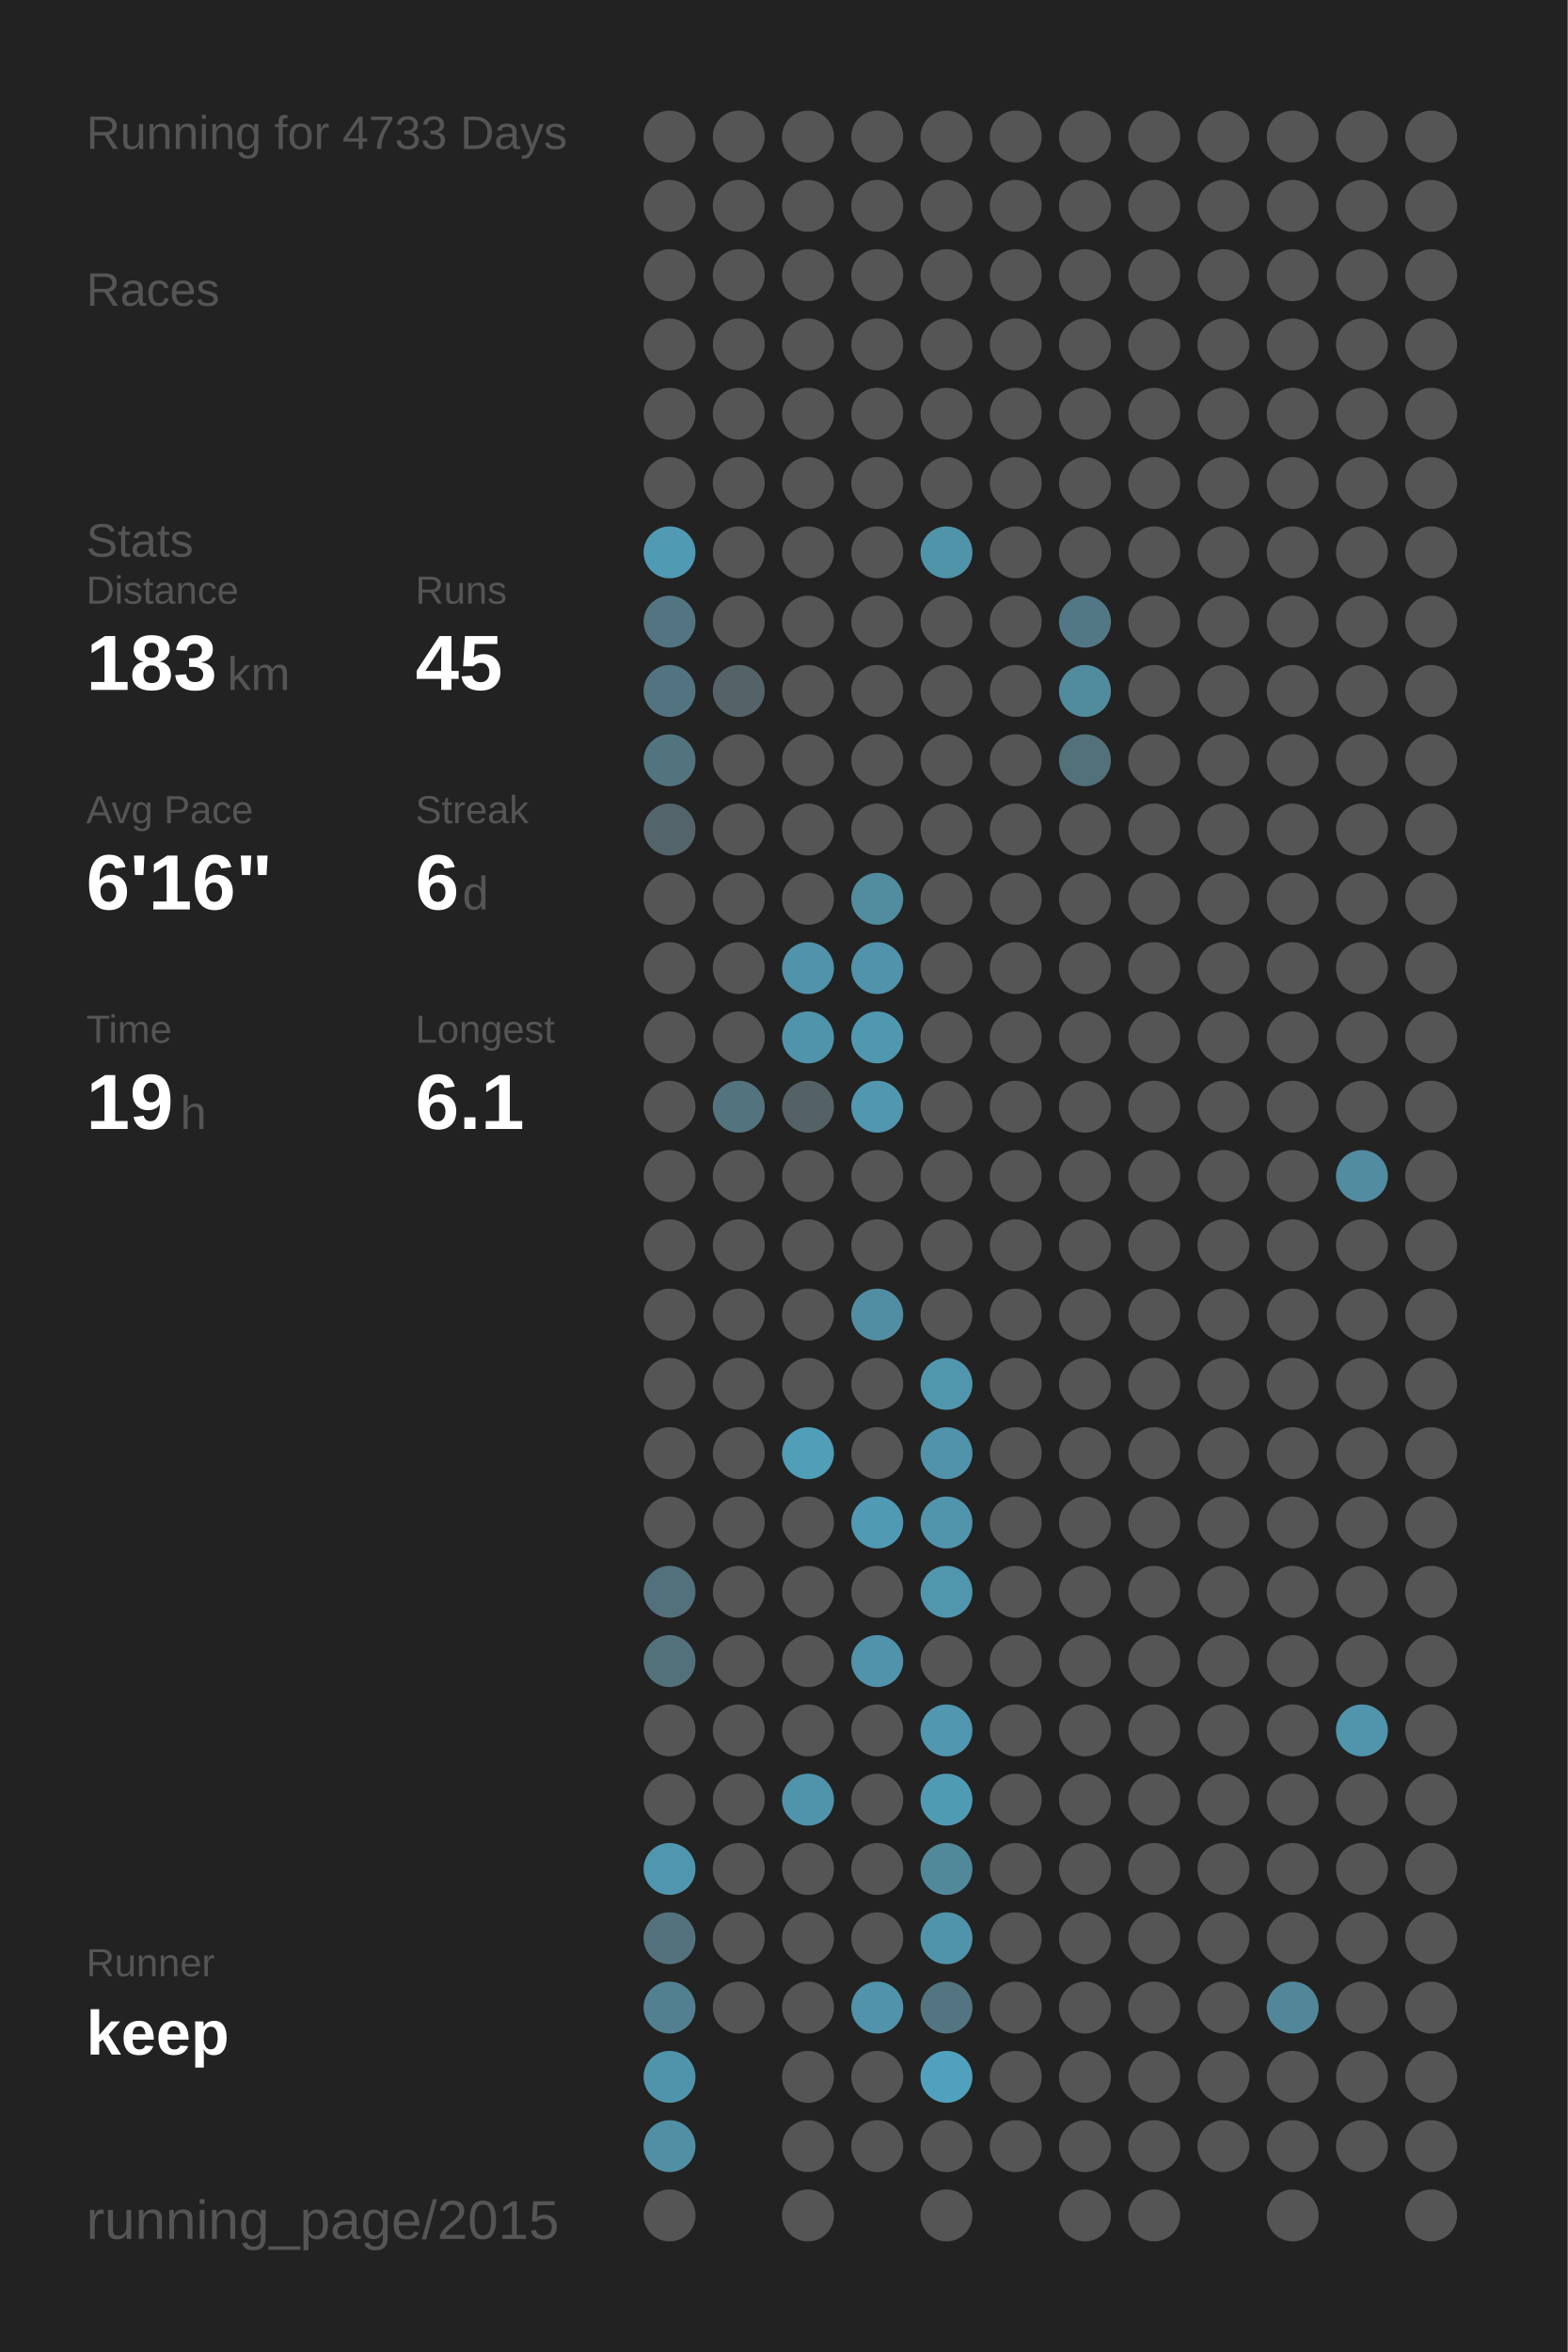
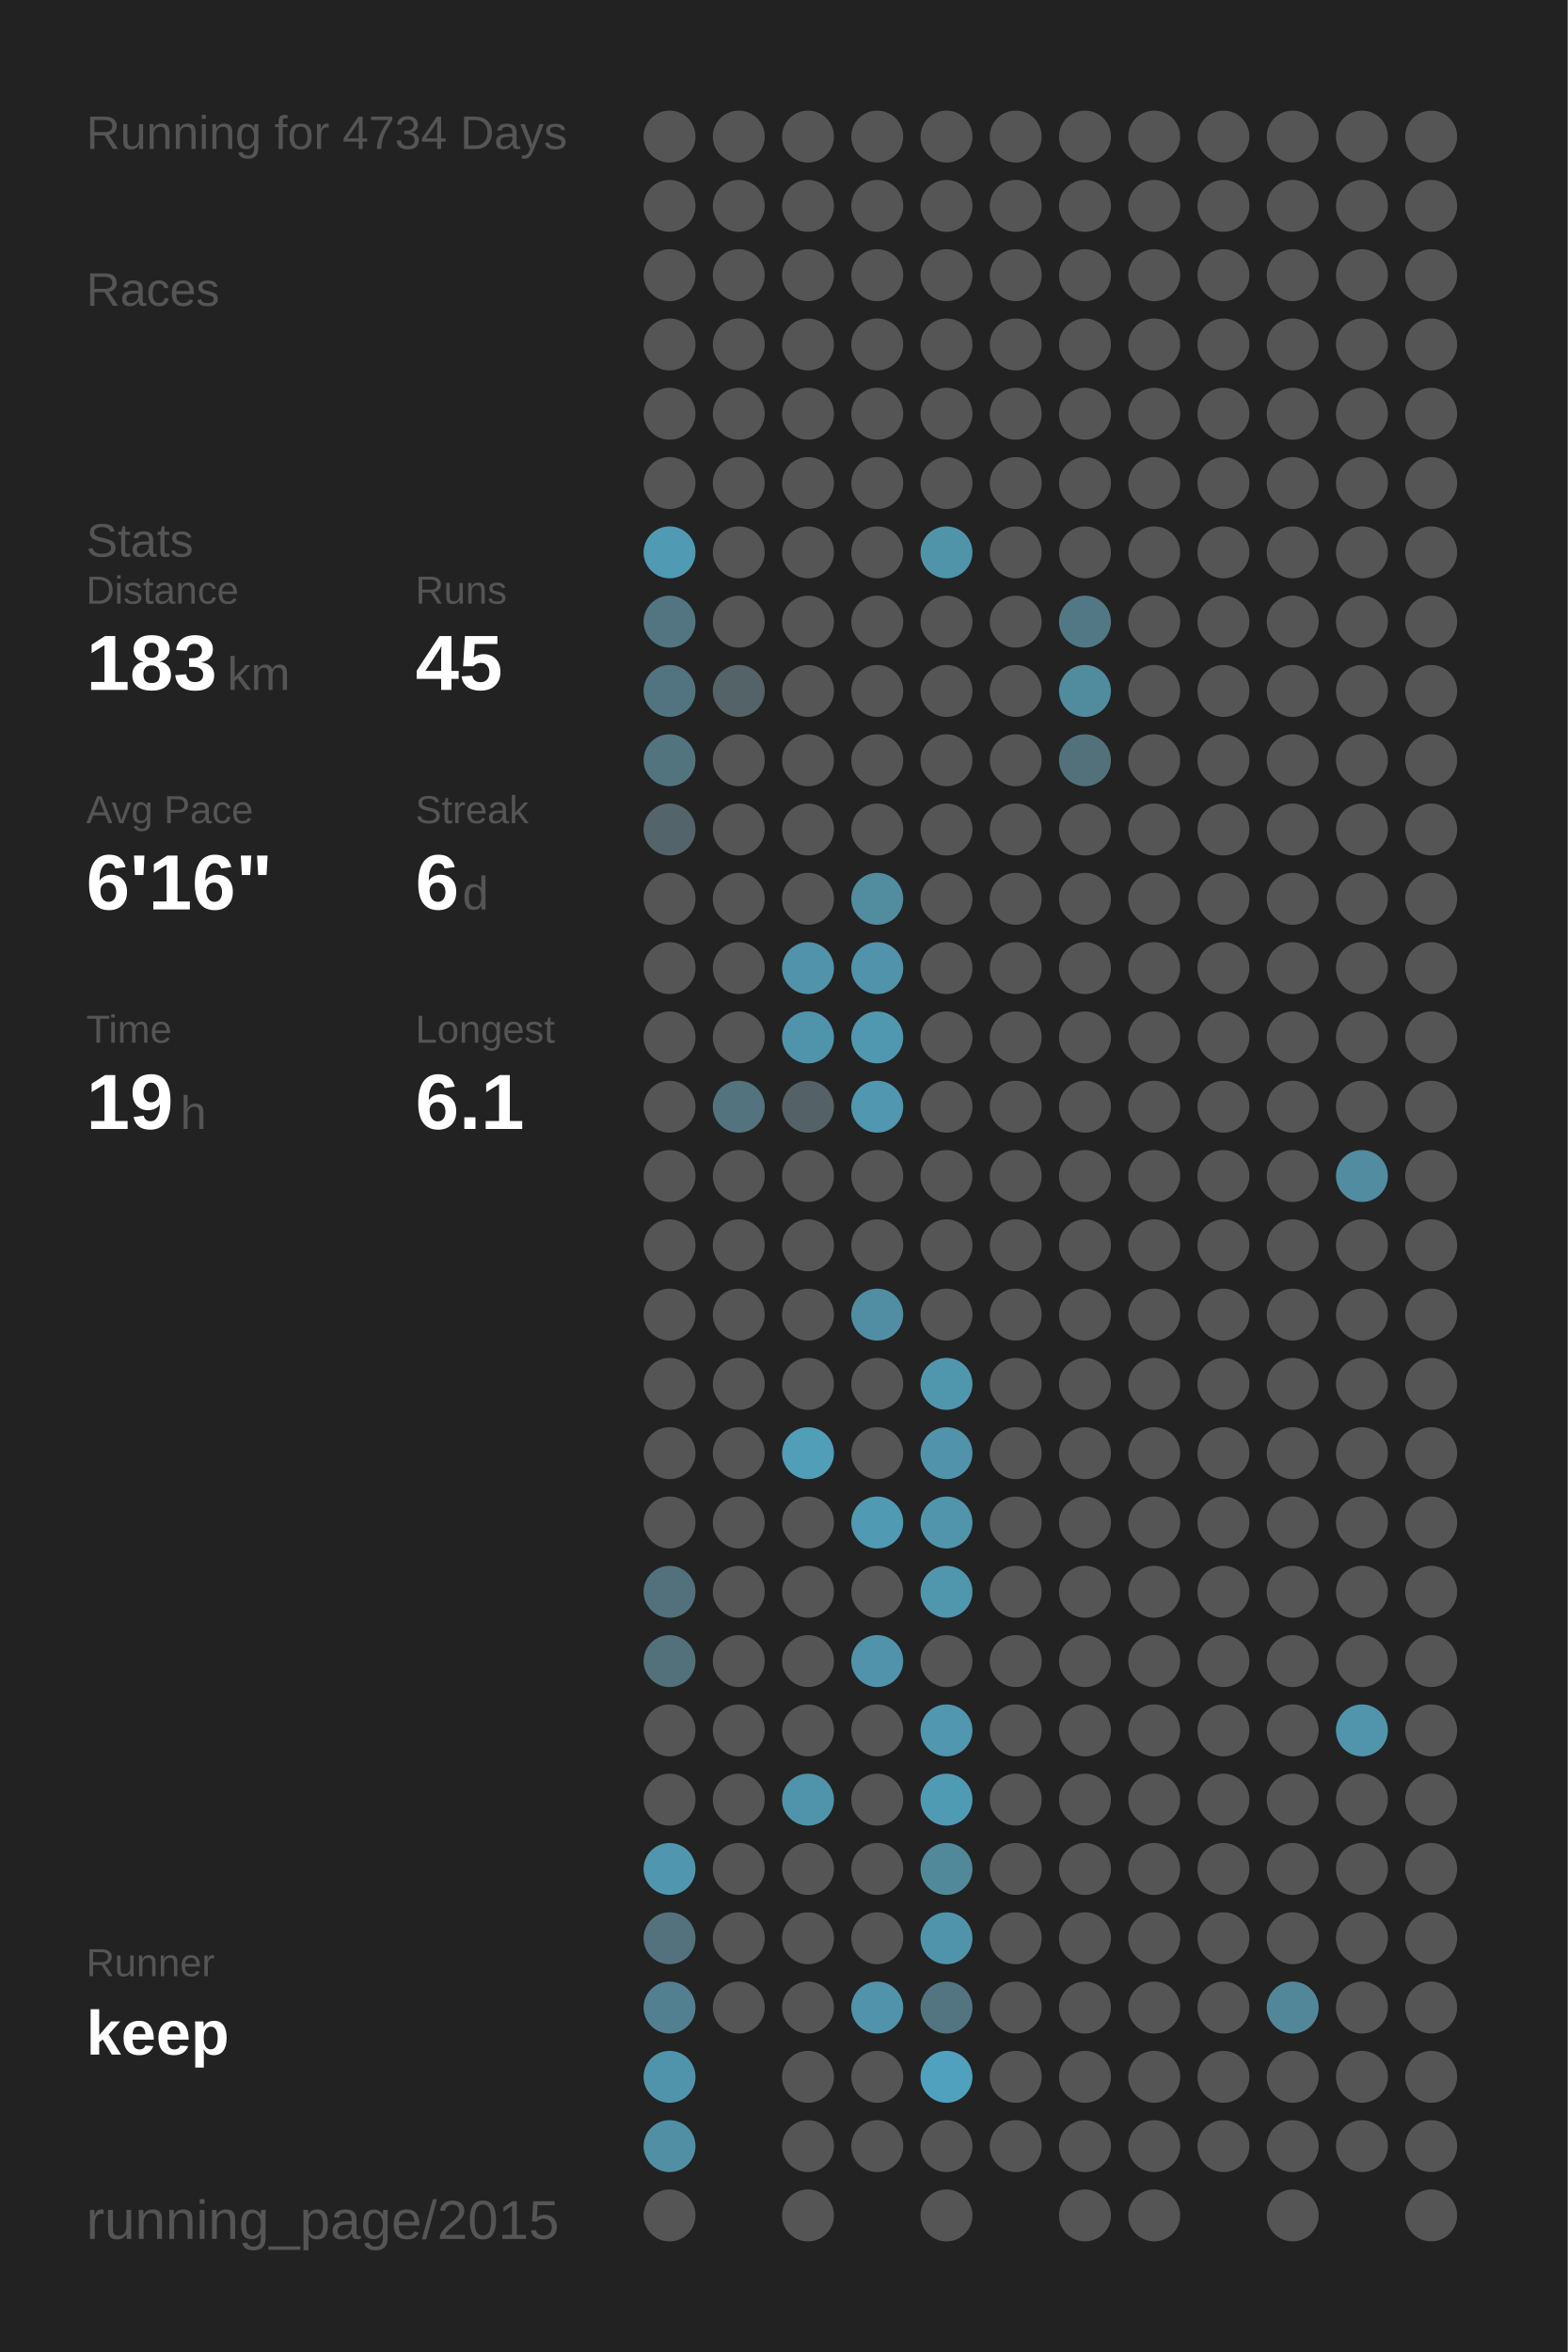
<svg xmlns="http://www.w3.org/2000/svg" baseProfile="full" height="300mm" version="1.1" viewBox="0,0,200,300" width="200mm">
  <defs />
  <rect fill="#222222" height="300" width="200" x="0" y="0" />
-   <text fill="#555555" style="font-size:6px; font-family:Arial;" x="11" y="19">Running for 4733 Days</text>
+   <text fill="#555555" style="font-size:6px; font-family:Arial;" x="11" y="19">Running for 4734 Days</text>
  <text fill="#555555" style="font-size:6px; font-family:Arial;" x="11" y="39">Races</text>
  <text fill="#555555" style="font-size:6px; font-family:Arial;" x="11" y="71">Stats</text>
  <text fill="#555555" style="font-size:5px; font-family:Arial;" x="11" y="77">Distance</text>
  <text fill="#FFFFFF" style="font-size:10px; font-family:Arial; font-weight:bold;" x="11" y="88">183</text>
  <text fill="#555555" style="font-size:6px; font-family:Arial;" x="29" y="88">km</text>
  <text fill="#555555" style="font-size:5px; font-family:Arial;" x="53" y="77">Runs</text>
  <text fill="#FFFFFF" style="font-size:10px; font-family:Arial; font-weight:bold;" x="53" y="88">45</text>
  <text fill="#555555" style="font-size:5px; font-family:Arial;" x="11" y="105">Avg Pace</text>
  <text fill="#FFFFFF" style="font-size:10px; font-family:Arial; font-weight:bold;" x="11" y="116">6'16"</text>
  <text fill="#555555" style="font-size:5px; font-family:Arial;" x="53" y="105">Streak</text>
  <text fill="#FFFFFF" style="font-size:10px; font-family:Arial; font-weight:bold;" x="53" y="116">6</text>
  <text fill="#555555" style="font-size:6px; font-family:Arial;" x="59" y="116">d</text>
  <text fill="#555555" style="font-size:5px; font-family:Arial;" x="11" y="133">Time</text>
  <text fill="#FFFFFF" style="font-size:10px; font-family:Arial; font-weight:bold;" x="11" y="144">19</text>
  <text fill="#555555" style="font-size:6px; font-family:Arial;" x="23" y="144">h</text>
  <text fill="#555555" style="font-size:5px; font-family:Arial;" x="53" y="133">Longest</text>
  <text fill="#FFFFFF" style="font-size:10px; font-family:Arial; font-weight:bold;" x="53" y="144">6.1</text>
  <text fill="#555555" style="font-size:5px; font-family:Arial;" x="11" y="252.065">Runner</text>
  <text fill="#FFFFFF" style="font-size:8px; font-family:Arial; font-weight:bold;" x="11" y="262.065">keep</text>
  <text fill="#555555" style="font-size:7px; font-family:Arial;" x="11" y="285.581">running_page/2015</text>
  <circle cx="85.417" cy="17.419" fill="#555555" r="3.312" />
  <circle cx="85.417" cy="26.258" fill="#555555" r="3.312" />
  <circle cx="85.417" cy="35.097" fill="#555555" r="3.312" />
  <circle cx="85.417" cy="43.935" fill="#555555" r="3.312" />
  <circle cx="85.417" cy="52.774" fill="#555555" r="3.312" />
  <circle cx="85.417" cy="61.613" fill="#555555" r="3.312" />
  <circle cx="85.417" cy="70.452" fill="#509ab3" r="3.312" />
  <circle cx="85.417" cy="79.29" fill="#527581" r="3.312" />
  <circle cx="85.417" cy="88.129" fill="#527480" r="3.312" />
  <circle cx="85.417" cy="96.968" fill="#52747f" r="3.312" />
  <circle cx="85.417" cy="105.806" fill="#53656b" r="3.312" />
  <circle cx="85.417" cy="114.645" fill="#555555" r="3.312" />
  <circle cx="85.417" cy="123.484" fill="#555555" r="3.312" />
  <circle cx="85.417" cy="132.323" fill="#555555" r="3.312" />
  <circle cx="85.417" cy="141.161" fill="#555555" r="3.312" />
  <circle cx="85.417" cy="150" fill="#555555" r="3.312" />
  <circle cx="85.417" cy="158.839" fill="#555555" r="3.312" />
  <circle cx="85.417" cy="167.677" fill="#555555" r="3.312" />
  <circle cx="85.417" cy="176.516" fill="#555555" r="3.312" />
  <circle cx="85.417" cy="185.355" fill="#555555" r="3.312" />
  <circle cx="85.417" cy="194.194" fill="#555555" r="3.312" />
  <circle cx="85.417" cy="203.032" fill="#53717c" r="3.312" />
  <circle cx="85.417" cy="211.871" fill="#53717b" r="3.312" />
  <circle cx="85.417" cy="220.71" fill="#555555" r="3.312" />
  <circle cx="85.417" cy="229.548" fill="#555555" r="3.312" />
  <circle cx="85.417" cy="238.387" fill="#5096ae" r="3.312" />
  <circle cx="85.417" cy="247.226" fill="#53727d" r="3.312" />
  <circle cx="85.417" cy="256.065" fill="#528090" r="3.312" />
  <circle cx="85.417" cy="264.903" fill="#5094ab" r="3.312" />
  <circle cx="85.417" cy="273.742" fill="#518fa4" r="3.312" />
  <circle cx="85.417" cy="282.581" fill="#555555" r="3.312" />
  <circle cx="94.25" cy="17.419" fill="#555555" r="3.312" />
  <circle cx="94.25" cy="26.258" fill="#555555" r="3.312" />
  <circle cx="94.25" cy="35.097" fill="#555555" r="3.312" />
  <circle cx="94.25" cy="43.935" fill="#555555" r="3.312" />
  <circle cx="94.25" cy="52.774" fill="#555555" r="3.312" />
  <circle cx="94.25" cy="61.613" fill="#555555" r="3.312" />
  <circle cx="94.25" cy="70.452" fill="#555555" r="3.312" />
  <circle cx="94.25" cy="79.29" fill="#555555" r="3.312" />
  <circle cx="94.25" cy="88.129" fill="#546368" r="3.312" />
  <circle cx="94.25" cy="96.968" fill="#555555" r="3.312" />
  <circle cx="94.25" cy="105.806" fill="#555555" r="3.312" />
  <circle cx="94.25" cy="114.645" fill="#555555" r="3.312" />
  <circle cx="94.25" cy="123.484" fill="#555555" r="3.312" />
  <circle cx="94.25" cy="132.323" fill="#555555" r="3.312" />
  <circle cx="94.25" cy="141.161" fill="#53737e" r="3.312" />
  <circle cx="94.25" cy="150" fill="#555555" r="3.312" />
  <circle cx="94.25" cy="158.839" fill="#555555" r="3.312" />
  <circle cx="94.25" cy="167.677" fill="#555555" r="3.312" />
  <circle cx="94.25" cy="176.516" fill="#555555" r="3.312" />
  <circle cx="94.25" cy="185.355" fill="#555555" r="3.312" />
  <circle cx="94.25" cy="194.194" fill="#555555" r="3.312" />
  <circle cx="94.25" cy="203.032" fill="#555555" r="3.312" />
  <circle cx="94.25" cy="211.871" fill="#555555" r="3.312" />
  <circle cx="94.25" cy="220.71" fill="#555555" r="3.312" />
  <circle cx="94.25" cy="229.548" fill="#555555" r="3.312" />
  <circle cx="94.25" cy="238.387" fill="#555555" r="3.312" />
  <circle cx="94.25" cy="247.226" fill="#555555" r="3.312" />
  <circle cx="94.25" cy="256.065" fill="#555555" r="3.312" />
  <circle cx="103.083" cy="17.419" fill="#555555" r="3.312" />
  <circle cx="103.083" cy="26.258" fill="#555555" r="3.312" />
  <circle cx="103.083" cy="35.097" fill="#555555" r="3.312" />
  <circle cx="103.083" cy="43.935" fill="#555555" r="3.312" />
  <circle cx="103.083" cy="52.774" fill="#555555" r="3.312" />
  <circle cx="103.083" cy="61.613" fill="#555555" r="3.312" />
  <circle cx="103.083" cy="70.452" fill="#555555" r="3.312" />
  <circle cx="103.083" cy="79.29" fill="#555555" r="3.312" />
  <circle cx="103.083" cy="88.129" fill="#555555" r="3.312" />
  <circle cx="103.083" cy="96.968" fill="#555555" r="3.312" />
  <circle cx="103.083" cy="105.806" fill="#555555" r="3.312" />
  <circle cx="103.083" cy="114.645" fill="#555555" r="3.312" />
  <circle cx="103.083" cy="123.484" fill="#5093aa" r="3.312" />
  <circle cx="103.083" cy="132.323" fill="#5094ab" r="3.312" />
  <circle cx="103.083" cy="141.161" fill="#546166" r="3.312" />
  <circle cx="103.083" cy="150" fill="#555555" r="3.312" />
  <circle cx="103.083" cy="158.839" fill="#555555" r="3.312" />
  <circle cx="103.083" cy="167.677" fill="#555555" r="3.312" />
  <circle cx="103.083" cy="176.516" fill="#555555" r="3.312" />
  <circle cx="103.083" cy="185.355" fill="#509eb8" r="3.312" />
  <circle cx="103.083" cy="194.194" fill="#555555" r="3.312" />
  <circle cx="103.083" cy="203.032" fill="#555555" r="3.312" />
  <circle cx="103.083" cy="211.871" fill="#555555" r="3.312" />
  <circle cx="103.083" cy="220.71" fill="#555555" r="3.312" />
  <circle cx="103.083" cy="229.548" fill="#5094ac" r="3.312" />
  <circle cx="103.083" cy="238.387" fill="#555555" r="3.312" />
  <circle cx="103.083" cy="247.226" fill="#555555" r="3.312" />
  <circle cx="103.083" cy="256.065" fill="#555555" r="3.312" />
  <circle cx="103.083" cy="264.903" fill="#555555" r="3.312" />
  <circle cx="103.083" cy="273.742" fill="#555555" r="3.312" />
  <circle cx="103.083" cy="282.581" fill="#555555" r="3.312" />
  <circle cx="111.917" cy="17.419" fill="#555555" r="3.312" />
  <circle cx="111.917" cy="26.258" fill="#555555" r="3.312" />
  <circle cx="111.917" cy="35.097" fill="#555555" r="3.312" />
  <circle cx="111.917" cy="43.935" fill="#555555" r="3.312" />
  <circle cx="111.917" cy="52.774" fill="#555555" r="3.312" />
  <circle cx="111.917" cy="61.613" fill="#555555" r="3.312" />
  <circle cx="111.917" cy="70.452" fill="#555555" r="3.312" />
  <circle cx="111.917" cy="79.29" fill="#555555" r="3.312" />
  <circle cx="111.917" cy="88.129" fill="#555555" r="3.312" />
  <circle cx="111.917" cy="96.968" fill="#555555" r="3.312" />
  <circle cx="111.917" cy="105.806" fill="#555555" r="3.312" />
  <circle cx="111.917" cy="114.645" fill="#518c9f" r="3.312" />
  <circle cx="111.917" cy="123.484" fill="#5093aa" r="3.312" />
  <circle cx="111.917" cy="132.323" fill="#5098b0" r="3.312" />
  <circle cx="111.917" cy="141.161" fill="#5097af" r="3.312" />
  <circle cx="111.917" cy="150" fill="#555555" r="3.312" />
  <circle cx="111.917" cy="158.839" fill="#555555" r="3.312" />
  <circle cx="111.917" cy="167.677" fill="#518ea3" r="3.312" />
  <circle cx="111.917" cy="176.516" fill="#555555" r="3.312" />
  <circle cx="111.917" cy="185.355" fill="#555555" r="3.312" />
  <circle cx="111.917" cy="194.194" fill="#509ab3" r="3.312" />
  <circle cx="111.917" cy="203.032" fill="#555555" r="3.312" />
  <circle cx="111.917" cy="211.871" fill="#5093aa" r="3.312" />
  <circle cx="111.917" cy="220.71" fill="#555555" r="3.312" />
  <circle cx="111.917" cy="229.548" fill="#555555" r="3.312" />
  <circle cx="111.917" cy="238.387" fill="#555555" r="3.312" />
  <circle cx="111.917" cy="247.226" fill="#555555" r="3.312" />
  <circle cx="111.917" cy="256.065" fill="#5093aa" r="3.312" />
  <circle cx="111.917" cy="264.903" fill="#555555" r="3.312" />
  <circle cx="111.917" cy="273.742" fill="#555555" r="3.312" />
  <circle cx="120.75" cy="17.419" fill="#555555" r="3.312" />
  <circle cx="120.75" cy="26.258" fill="#555555" r="3.312" />
  <circle cx="120.75" cy="35.097" fill="#555555" r="3.312" />
  <circle cx="120.75" cy="43.935" fill="#555555" r="3.312" />
  <circle cx="120.75" cy="52.774" fill="#555555" r="3.312" />
  <circle cx="120.75" cy="61.613" fill="#555555" r="3.312" />
  <circle cx="120.75" cy="70.452" fill="#5094aa" r="3.312" />
  <circle cx="120.75" cy="79.29" fill="#555555" r="3.312" />
  <circle cx="120.75" cy="88.129" fill="#555555" r="3.312" />
  <circle cx="120.75" cy="96.968" fill="#555555" r="3.312" />
  <circle cx="120.75" cy="105.806" fill="#555555" r="3.312" />
  <circle cx="120.75" cy="114.645" fill="#555555" r="3.312" />
  <circle cx="120.75" cy="123.484" fill="#555555" r="3.312" />
  <circle cx="120.75" cy="132.323" fill="#555555" r="3.312" />
  <circle cx="120.75" cy="141.161" fill="#555555" r="3.312" />
  <circle cx="120.75" cy="150" fill="#555555" r="3.312" />
  <circle cx="120.75" cy="158.839" fill="#555555" r="3.312" />
  <circle cx="120.75" cy="167.677" fill="#555555" r="3.312" />
  <circle cx="120.75" cy="176.516" fill="#5097ae" r="3.312" />
  <circle cx="120.75" cy="185.355" fill="#5093aa" r="3.312" />
  <circle cx="120.75" cy="194.194" fill="#5095ac" r="3.312" />
  <circle cx="120.75" cy="203.032" fill="#5096ad" r="3.312" />
  <circle cx="120.75" cy="211.871" fill="#555555" r="3.312" />
  <circle cx="120.75" cy="220.71" fill="#5097af" r="3.312" />
  <circle cx="120.75" cy="229.548" fill="#509bb4" r="3.312" />
  <circle cx="120.75" cy="238.387" fill="#51889a" r="3.312" />
  <circle cx="120.75" cy="247.226" fill="#5094ab" r="3.312" />
  <circle cx="120.75" cy="256.065" fill="#527581" r="3.312" />
  <circle cx="120.75" cy="264.903" fill="#50a1bd" r="3.312" />
  <circle cx="120.75" cy="273.742" fill="#555555" r="3.312" />
  <circle cx="120.75" cy="282.581" fill="#555555" r="3.312" />
  <circle cx="129.583" cy="17.419" fill="#555555" r="3.312" />
  <circle cx="129.583" cy="26.258" fill="#555555" r="3.312" />
  <circle cx="129.583" cy="35.097" fill="#555555" r="3.312" />
  <circle cx="129.583" cy="43.935" fill="#555555" r="3.312" />
  <circle cx="129.583" cy="52.774" fill="#555555" r="3.312" />
  <circle cx="129.583" cy="61.613" fill="#555555" r="3.312" />
  <circle cx="129.583" cy="70.452" fill="#555555" r="3.312" />
  <circle cx="129.583" cy="79.29" fill="#555555" r="3.312" />
  <circle cx="129.583" cy="88.129" fill="#555555" r="3.312" />
  <circle cx="129.583" cy="96.968" fill="#555555" r="3.312" />
  <circle cx="129.583" cy="105.806" fill="#555555" r="3.312" />
  <circle cx="129.583" cy="114.645" fill="#555555" r="3.312" />
  <circle cx="129.583" cy="123.484" fill="#555555" r="3.312" />
  <circle cx="129.583" cy="132.323" fill="#555555" r="3.312" />
  <circle cx="129.583" cy="141.161" fill="#555555" r="3.312" />
  <circle cx="129.583" cy="150" fill="#555555" r="3.312" />
  <circle cx="129.583" cy="158.839" fill="#555555" r="3.312" />
  <circle cx="129.583" cy="167.677" fill="#555555" r="3.312" />
  <circle cx="129.583" cy="176.516" fill="#555555" r="3.312" />
  <circle cx="129.583" cy="185.355" fill="#555555" r="3.312" />
  <circle cx="129.583" cy="194.194" fill="#555555" r="3.312" />
  <circle cx="129.583" cy="203.032" fill="#555555" r="3.312" />
  <circle cx="129.583" cy="211.871" fill="#555555" r="3.312" />
  <circle cx="129.583" cy="220.71" fill="#555555" r="3.312" />
  <circle cx="129.583" cy="229.548" fill="#555555" r="3.312" />
  <circle cx="129.583" cy="238.387" fill="#555555" r="3.312" />
  <circle cx="129.583" cy="247.226" fill="#555555" r="3.312" />
  <circle cx="129.583" cy="256.065" fill="#555555" r="3.312" />
  <circle cx="129.583" cy="264.903" fill="#555555" r="3.312" />
  <circle cx="129.583" cy="273.742" fill="#555555" r="3.312" />
  <circle cx="138.417" cy="17.419" fill="#555555" r="3.312" />
  <circle cx="138.417" cy="26.258" fill="#555555" r="3.312" />
  <circle cx="138.417" cy="35.097" fill="#555555" r="3.312" />
  <circle cx="138.417" cy="43.935" fill="#555555" r="3.312" />
  <circle cx="138.417" cy="52.774" fill="#555555" r="3.312" />
  <circle cx="138.417" cy="61.613" fill="#555555" r="3.312" />
  <circle cx="138.417" cy="70.452" fill="#555555" r="3.312" />
  <circle cx="138.417" cy="79.29" fill="#527885" r="3.312" />
  <circle cx="138.417" cy="88.129" fill="#518b9e" r="3.312" />
  <circle cx="138.417" cy="96.968" fill="#53717b" r="3.312" />
  <circle cx="138.417" cy="105.806" fill="#555555" r="3.312" />
  <circle cx="138.417" cy="114.645" fill="#555555" r="3.312" />
  <circle cx="138.417" cy="123.484" fill="#555555" r="3.312" />
  <circle cx="138.417" cy="132.323" fill="#555555" r="3.312" />
  <circle cx="138.417" cy="141.161" fill="#555555" r="3.312" />
  <circle cx="138.417" cy="150" fill="#555555" r="3.312" />
  <circle cx="138.417" cy="158.839" fill="#555555" r="3.312" />
  <circle cx="138.417" cy="167.677" fill="#555555" r="3.312" />
  <circle cx="138.417" cy="176.516" fill="#555555" r="3.312" />
  <circle cx="138.417" cy="185.355" fill="#555555" r="3.312" />
  <circle cx="138.417" cy="194.194" fill="#555555" r="3.312" />
  <circle cx="138.417" cy="203.032" fill="#555555" r="3.312" />
  <circle cx="138.417" cy="211.871" fill="#555555" r="3.312" />
  <circle cx="138.417" cy="220.71" fill="#555555" r="3.312" />
  <circle cx="138.417" cy="229.548" fill="#555555" r="3.312" />
  <circle cx="138.417" cy="238.387" fill="#555555" r="3.312" />
  <circle cx="138.417" cy="247.226" fill="#555555" r="3.312" />
  <circle cx="138.417" cy="256.065" fill="#555555" r="3.312" />
  <circle cx="138.417" cy="264.903" fill="#555555" r="3.312" />
  <circle cx="138.417" cy="273.742" fill="#555555" r="3.312" />
  <circle cx="138.417" cy="282.581" fill="#555555" r="3.312" />
  <circle cx="147.25" cy="17.419" fill="#555555" r="3.312" />
  <circle cx="147.25" cy="26.258" fill="#555555" r="3.312" />
  <circle cx="147.25" cy="35.097" fill="#555555" r="3.312" />
  <circle cx="147.25" cy="43.935" fill="#555555" r="3.312" />
  <circle cx="147.25" cy="52.774" fill="#555555" r="3.312" />
  <circle cx="147.25" cy="61.613" fill="#555555" r="3.312" />
  <circle cx="147.25" cy="70.452" fill="#555555" r="3.312" />
  <circle cx="147.25" cy="79.29" fill="#555555" r="3.312" />
  <circle cx="147.25" cy="88.129" fill="#555555" r="3.312" />
  <circle cx="147.25" cy="96.968" fill="#555555" r="3.312" />
  <circle cx="147.25" cy="105.806" fill="#555555" r="3.312" />
  <circle cx="147.25" cy="114.645" fill="#555555" r="3.312" />
  <circle cx="147.25" cy="123.484" fill="#555555" r="3.312" />
  <circle cx="147.25" cy="132.323" fill="#555555" r="3.312" />
  <circle cx="147.25" cy="141.161" fill="#555555" r="3.312" />
  <circle cx="147.25" cy="150" fill="#555555" r="3.312" />
  <circle cx="147.25" cy="158.839" fill="#555555" r="3.312" />
  <circle cx="147.25" cy="167.677" fill="#555555" r="3.312" />
  <circle cx="147.25" cy="176.516" fill="#555555" r="3.312" />
  <circle cx="147.25" cy="185.355" fill="#555555" r="3.312" />
  <circle cx="147.25" cy="194.194" fill="#555555" r="3.312" />
  <circle cx="147.25" cy="203.032" fill="#555555" r="3.312" />
  <circle cx="147.25" cy="211.871" fill="#555555" r="3.312" />
  <circle cx="147.25" cy="220.71" fill="#555555" r="3.312" />
  <circle cx="147.25" cy="229.548" fill="#555555" r="3.312" />
  <circle cx="147.25" cy="238.387" fill="#555555" r="3.312" />
  <circle cx="147.25" cy="247.226" fill="#555555" r="3.312" />
  <circle cx="147.25" cy="256.065" fill="#555555" r="3.312" />
  <circle cx="147.25" cy="264.903" fill="#555555" r="3.312" />
  <circle cx="147.25" cy="273.742" fill="#555555" r="3.312" />
  <circle cx="147.25" cy="282.581" fill="#555555" r="3.312" />
  <circle cx="156.083" cy="17.419" fill="#555555" r="3.312" />
  <circle cx="156.083" cy="26.258" fill="#555555" r="3.312" />
  <circle cx="156.083" cy="35.097" fill="#555555" r="3.312" />
  <circle cx="156.083" cy="43.935" fill="#555555" r="3.312" />
  <circle cx="156.083" cy="52.774" fill="#555555" r="3.312" />
  <circle cx="156.083" cy="61.613" fill="#555555" r="3.312" />
  <circle cx="156.083" cy="70.452" fill="#555555" r="3.312" />
  <circle cx="156.083" cy="79.29" fill="#555555" r="3.312" />
  <circle cx="156.083" cy="88.129" fill="#555555" r="3.312" />
  <circle cx="156.083" cy="96.968" fill="#555555" r="3.312" />
  <circle cx="156.083" cy="105.806" fill="#555555" r="3.312" />
  <circle cx="156.083" cy="114.645" fill="#555555" r="3.312" />
  <circle cx="156.083" cy="123.484" fill="#555555" r="3.312" />
  <circle cx="156.083" cy="132.323" fill="#555555" r="3.312" />
  <circle cx="156.083" cy="141.161" fill="#555555" r="3.312" />
  <circle cx="156.083" cy="150" fill="#555555" r="3.312" />
  <circle cx="156.083" cy="158.839" fill="#555555" r="3.312" />
  <circle cx="156.083" cy="167.677" fill="#555555" r="3.312" />
  <circle cx="156.083" cy="176.516" fill="#555555" r="3.312" />
  <circle cx="156.083" cy="185.355" fill="#555555" r="3.312" />
  <circle cx="156.083" cy="194.194" fill="#555555" r="3.312" />
  <circle cx="156.083" cy="203.032" fill="#555555" r="3.312" />
  <circle cx="156.083" cy="211.871" fill="#555555" r="3.312" />
  <circle cx="156.083" cy="220.71" fill="#555555" r="3.312" />
  <circle cx="156.083" cy="229.548" fill="#555555" r="3.312" />
  <circle cx="156.083" cy="238.387" fill="#555555" r="3.312" />
  <circle cx="156.083" cy="247.226" fill="#555555" r="3.312" />
  <circle cx="156.083" cy="256.065" fill="#555555" r="3.312" />
  <circle cx="156.083" cy="264.903" fill="#555555" r="3.312" />
  <circle cx="156.083" cy="273.742" fill="#555555" r="3.312" />
  <circle cx="164.917" cy="17.419" fill="#555555" r="3.312" />
  <circle cx="164.917" cy="26.258" fill="#555555" r="3.312" />
  <circle cx="164.917" cy="35.097" fill="#555555" r="3.312" />
  <circle cx="164.917" cy="43.935" fill="#555555" r="3.312" />
  <circle cx="164.917" cy="52.774" fill="#555555" r="3.312" />
  <circle cx="164.917" cy="61.613" fill="#555555" r="3.312" />
  <circle cx="164.917" cy="70.452" fill="#555555" r="3.312" />
  <circle cx="164.917" cy="79.29" fill="#555555" r="3.312" />
  <circle cx="164.917" cy="88.129" fill="#555555" r="3.312" />
  <circle cx="164.917" cy="96.968" fill="#555555" r="3.312" />
  <circle cx="164.917" cy="105.806" fill="#555555" r="3.312" />
  <circle cx="164.917" cy="114.645" fill="#555555" r="3.312" />
  <circle cx="164.917" cy="123.484" fill="#555555" r="3.312" />
  <circle cx="164.917" cy="132.323" fill="#555555" r="3.312" />
  <circle cx="164.917" cy="141.161" fill="#555555" r="3.312" />
  <circle cx="164.917" cy="150" fill="#555555" r="3.312" />
  <circle cx="164.917" cy="158.839" fill="#555555" r="3.312" />
  <circle cx="164.917" cy="167.677" fill="#555555" r="3.312" />
  <circle cx="164.917" cy="176.516" fill="#555555" r="3.312" />
  <circle cx="164.917" cy="185.355" fill="#555555" r="3.312" />
  <circle cx="164.917" cy="194.194" fill="#555555" r="3.312" />
  <circle cx="164.917" cy="203.032" fill="#555555" r="3.312" />
  <circle cx="164.917" cy="211.871" fill="#555555" r="3.312" />
  <circle cx="164.917" cy="220.71" fill="#555555" r="3.312" />
  <circle cx="164.917" cy="229.548" fill="#555555" r="3.312" />
  <circle cx="164.917" cy="238.387" fill="#555555" r="3.312" />
  <circle cx="164.917" cy="247.226" fill="#555555" r="3.312" />
  <circle cx="164.917" cy="256.065" fill="#518799" r="3.312" />
  <circle cx="164.917" cy="264.903" fill="#555555" r="3.312" />
  <circle cx="164.917" cy="273.742" fill="#555555" r="3.312" />
  <circle cx="164.917" cy="282.581" fill="#555555" r="3.312" />
  <circle cx="173.75" cy="17.419" fill="#555555" r="3.312" />
  <circle cx="173.75" cy="26.258" fill="#555555" r="3.312" />
  <circle cx="173.75" cy="35.097" fill="#555555" r="3.312" />
  <circle cx="173.75" cy="43.935" fill="#555555" r="3.312" />
  <circle cx="173.75" cy="52.774" fill="#555555" r="3.312" />
  <circle cx="173.75" cy="61.613" fill="#555555" r="3.312" />
  <circle cx="173.75" cy="70.452" fill="#555555" r="3.312" />
  <circle cx="173.75" cy="79.29" fill="#555555" r="3.312" />
  <circle cx="173.75" cy="88.129" fill="#555555" r="3.312" />
  <circle cx="173.75" cy="96.968" fill="#555555" r="3.312" />
  <circle cx="173.75" cy="105.806" fill="#555555" r="3.312" />
  <circle cx="173.75" cy="114.645" fill="#555555" r="3.312" />
  <circle cx="173.75" cy="123.484" fill="#555555" r="3.312" />
  <circle cx="173.75" cy="132.323" fill="#555555" r="3.312" />
  <circle cx="173.75" cy="141.161" fill="#555555" r="3.312" />
  <circle cx="173.75" cy="150" fill="#518ca0" r="3.312" />
  <circle cx="173.75" cy="158.839" fill="#555555" r="3.312" />
  <circle cx="173.75" cy="167.677" fill="#555555" r="3.312" />
  <circle cx="173.75" cy="176.516" fill="#555555" r="3.312" />
  <circle cx="173.75" cy="185.355" fill="#555555" r="3.312" />
  <circle cx="173.75" cy="194.194" fill="#555555" r="3.312" />
  <circle cx="173.75" cy="203.032" fill="#555555" r="3.312" />
  <circle cx="173.75" cy="211.871" fill="#555555" r="3.312" />
  <circle cx="173.75" cy="220.71" fill="#5095ac" r="3.312" />
  <circle cx="173.75" cy="229.548" fill="#555555" r="3.312" />
  <circle cx="173.75" cy="238.387" fill="#555555" r="3.312" />
  <circle cx="173.75" cy="247.226" fill="#555555" r="3.312" />
  <circle cx="173.75" cy="256.065" fill="#555555" r="3.312" />
  <circle cx="173.75" cy="264.903" fill="#555555" r="3.312" />
  <circle cx="173.75" cy="273.742" fill="#555555" r="3.312" />
  <circle cx="182.583" cy="17.419" fill="#555555" r="3.312" />
  <circle cx="182.583" cy="26.258" fill="#555555" r="3.312" />
  <circle cx="182.583" cy="35.097" fill="#555555" r="3.312" />
  <circle cx="182.583" cy="43.935" fill="#555555" r="3.312" />
  <circle cx="182.583" cy="52.774" fill="#555555" r="3.312" />
  <circle cx="182.583" cy="61.613" fill="#555555" r="3.312" />
  <circle cx="182.583" cy="70.452" fill="#555555" r="3.312" />
  <circle cx="182.583" cy="79.29" fill="#555555" r="3.312" />
  <circle cx="182.583" cy="88.129" fill="#555555" r="3.312" />
  <circle cx="182.583" cy="96.968" fill="#555555" r="3.312" />
  <circle cx="182.583" cy="105.806" fill="#555555" r="3.312" />
  <circle cx="182.583" cy="114.645" fill="#555555" r="3.312" />
  <circle cx="182.583" cy="123.484" fill="#555555" r="3.312" />
  <circle cx="182.583" cy="132.323" fill="#555555" r="3.312" />
  <circle cx="182.583" cy="141.161" fill="#555555" r="3.312" />
  <circle cx="182.583" cy="150" fill="#555555" r="3.312" />
  <circle cx="182.583" cy="158.839" fill="#555555" r="3.312" />
  <circle cx="182.583" cy="167.677" fill="#555555" r="3.312" />
  <circle cx="182.583" cy="176.516" fill="#555555" r="3.312" />
  <circle cx="182.583" cy="185.355" fill="#555555" r="3.312" />
  <circle cx="182.583" cy="194.194" fill="#555555" r="3.312" />
  <circle cx="182.583" cy="203.032" fill="#555555" r="3.312" />
  <circle cx="182.583" cy="211.871" fill="#555555" r="3.312" />
  <circle cx="182.583" cy="220.71" fill="#555555" r="3.312" />
  <circle cx="182.583" cy="229.548" fill="#555555" r="3.312" />
  <circle cx="182.583" cy="238.387" fill="#555555" r="3.312" />
  <circle cx="182.583" cy="247.226" fill="#555555" r="3.312" />
  <circle cx="182.583" cy="256.065" fill="#555555" r="3.312" />
  <circle cx="182.583" cy="264.903" fill="#555555" r="3.312" />
  <circle cx="182.583" cy="273.742" fill="#555555" r="3.312" />
  <circle cx="182.583" cy="282.581" fill="#555555" r="3.312" />
</svg>
